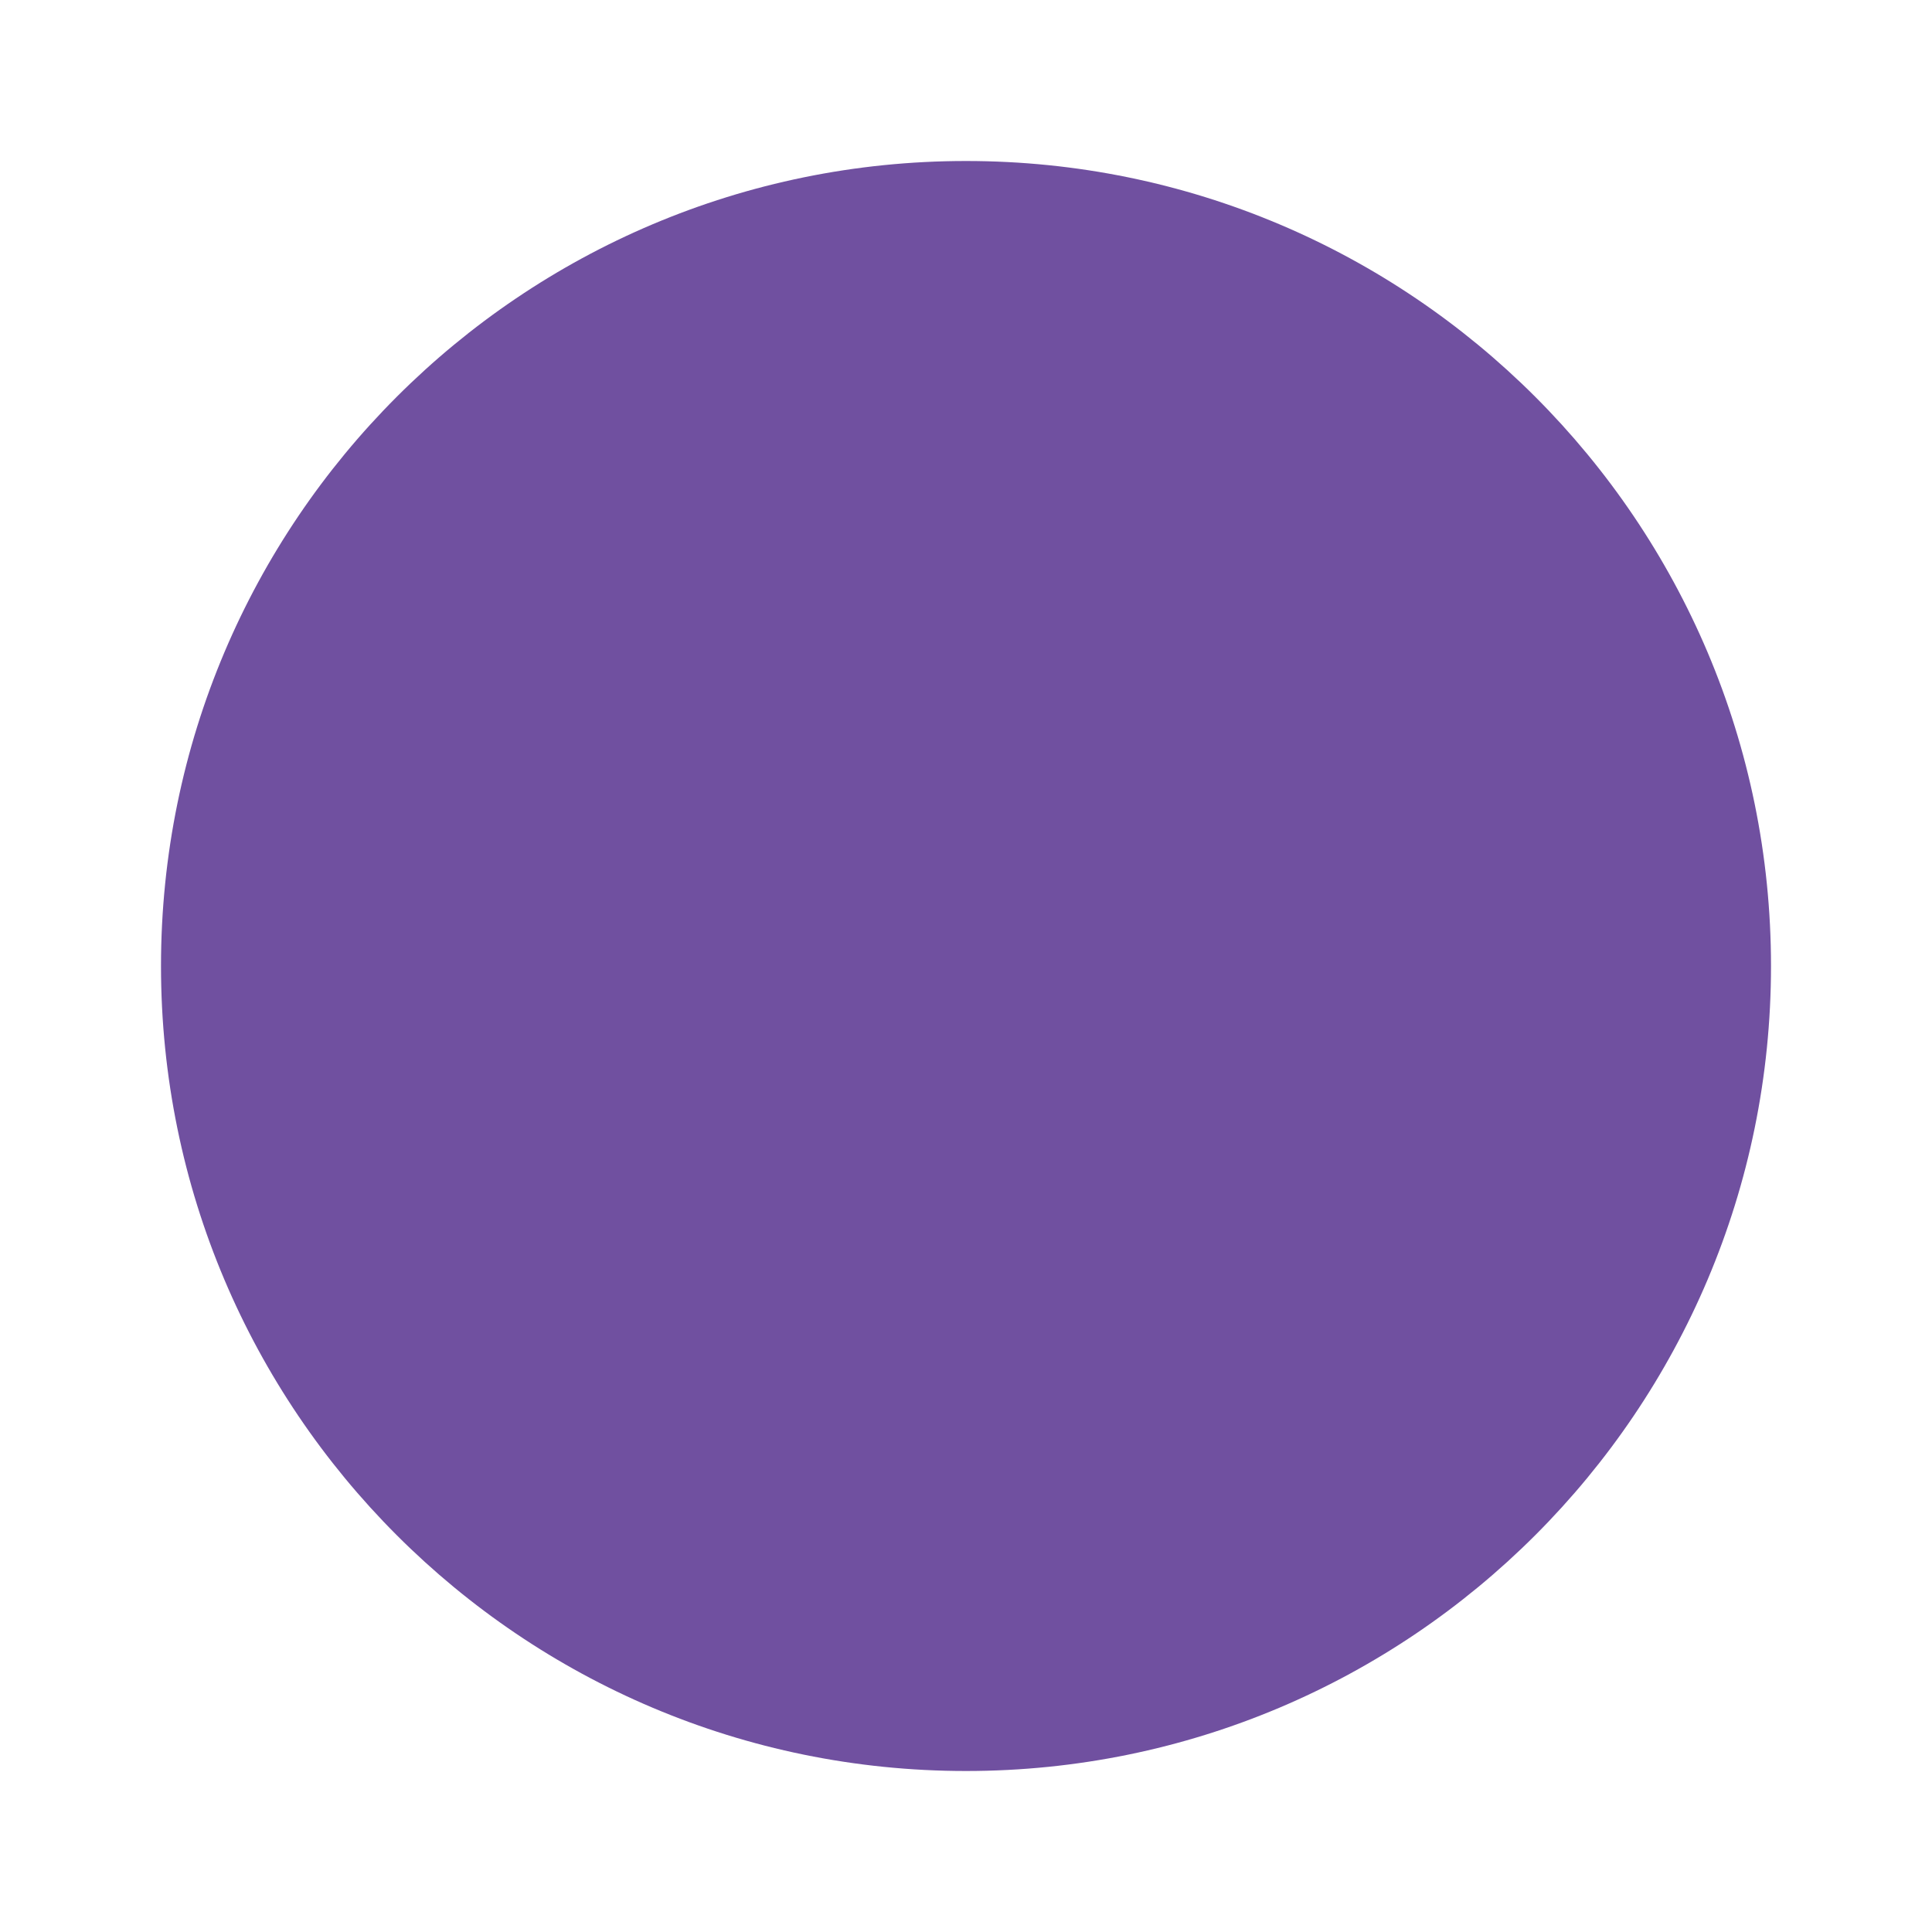
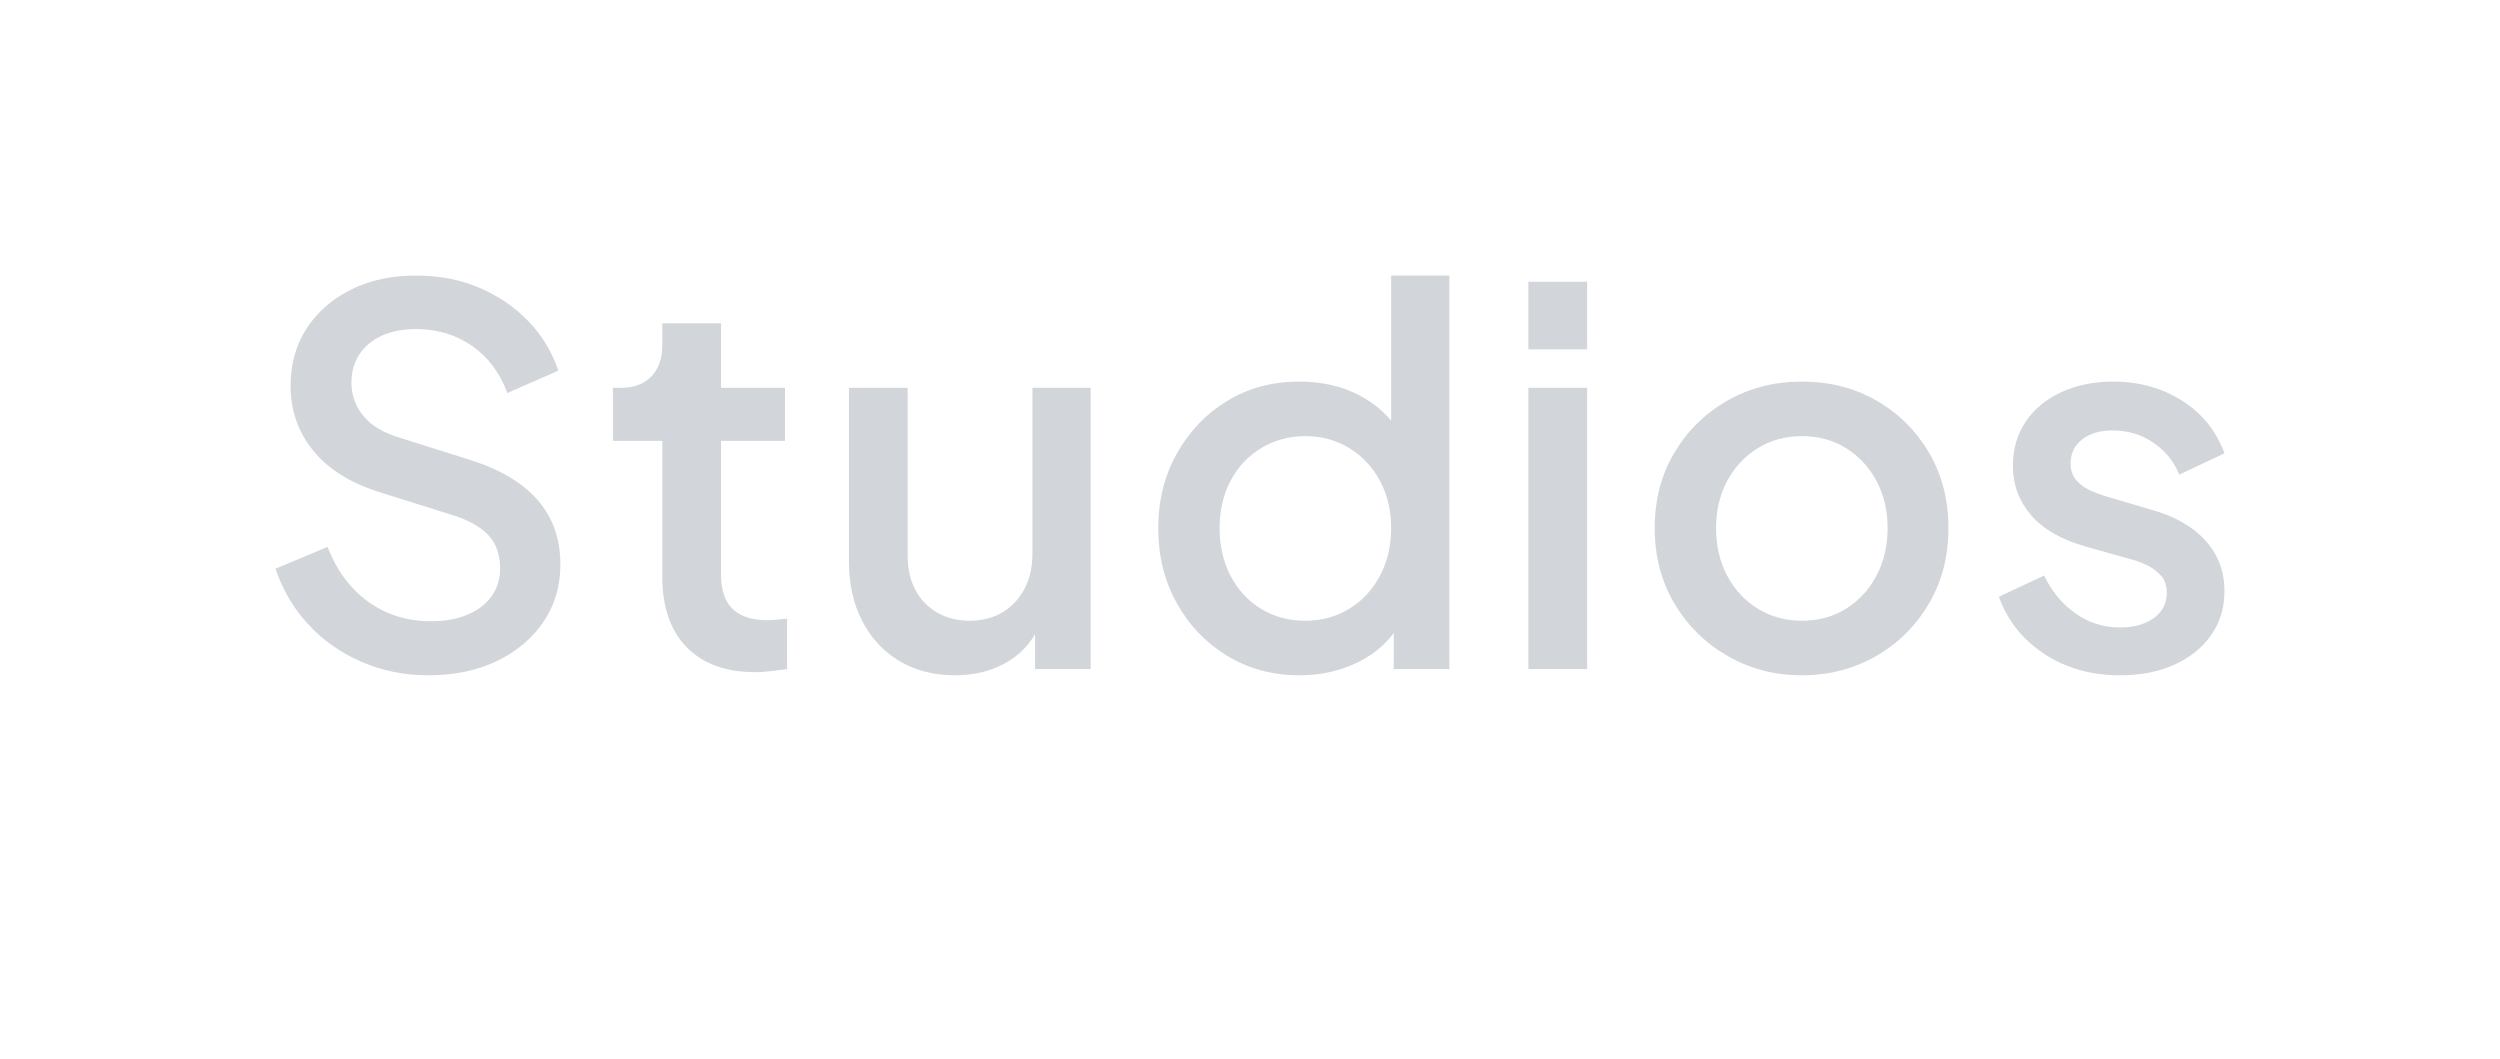
- <svg xmlns="http://www.w3.org/2000/svg" viewBox="-50 235.5 600 600" width="300" height="300">
-   <circle cx="250" cy="535.5" r="250" fill="#7050A0" />
+ <svg xmlns="http://www.w3.org/2000/svg" viewBox="290 -379 4809 2037" width="2404.5" height="1018.5">
+   <defs>
+     <linearGradient id="w" gradientUnits="userSpaceOnUse" x1="0" y1="0" x2="0" y2="1000">
+       <stop offset="0" stop-color="#F2F4F6" />
+       <stop offset="0.24" stop-color="#CFD3D8" />
+       <stop offset="0.52" stop-color="#A9AEB6" />
+       <stop offset="0.80" stop-color="#C6CBD1" />
+       <stop offset="1" stop-color="#E6E9EC" />
+     </linearGradient>
+   </defs>
+   <path d="M1114 920L1114 920Q1044 920 984 893.5Q924 867 882 821Q840 775 820 715L820 715L920 673Q947 742 999 779Q1051 816 1119 816L1119 816Q1159 816 1189 803.5Q1219 791 1235.5 768Q1252 745 1252 715L1252 715Q1252 674 1229 650Q1206 626 1161 612L1161 612L1021 568Q937 542 893 488.5Q849 435 849 363L849 363Q849 300 880 252.5Q911 205 965.5 178Q1020 151 1090 151L1090 151Q1157 151 1212 174.5Q1267 198 1306.5 239Q1346 280 1364 334L1364 334L1266 377Q1244 318 1197.5 286Q1151 254 1090 254L1090 254Q1053 254 1025 266.5Q997 279 981.5 302.5Q966 326 966 357L966 357Q966 393 989 421Q1012 449 1059 463L1059 463L1189 504Q1278 531 1323 581.5Q1368 632 1368 707L1368 707Q1368 769 1335.5 817Q1303 865 1246 892.5Q1189 920 1114 920ZM1743 914L1743 914Q1658 914 1611 866Q1564 818 1564 731L1564 731L1564 469L1469 469L1469 367L1484 367Q1522 367 1543 345Q1564 323 1564 285L1564 285L1564 243L1677 243L1677 367L1800 367L1800 469L1677 469L1677 726Q1677 754 1686 773.5Q1695 793 1715 803.5Q1735 814 1767 814L1767 814Q1775 814 1785 813Q1795 812 1804 811L1804 811L1804 908Q1790 910 1773 912Q1756 914 1743 914ZM2127 920L2127 920Q2066 920 2020 892.5Q1974 865 1948.5 815.5Q1923 766 1923 701L1923 701L1923 367L2036 367L2036 691Q2036 728 2051 756Q2066 784 2093 799.5Q2120 815 2155 815L2155 815Q2191 815 2218 799Q2245 783 2260.5 754Q2276 725 2276 686L2276 686L2276 367L2388 367L2388 908L2281 908L2281 802L2293 816Q2274 866 2230 893Q2186 920 2127 920ZM2790 920L2790 920Q2712 920 2650.5 882.5Q2589 845 2553.5 781Q2518 717 2518 637L2518 637Q2518 557 2554 493Q2590 429 2651 392Q2712 355 2789 355L2789 355Q2854 355 2904 381Q2954 407 2983 453L2983 453L2966 479L2966 151L3078 151L3078 908L2971 908L2971 798L2984 819Q2956 868 2904 894Q2852 920 2790 920ZM2801 815L2801 815Q2848 815 2885.5 792Q2923 769 2944.5 728.5Q2966 688 2966 637L2966 637Q2966 586 2944.5 546Q2923 506 2885.5 483Q2848 460 2801 460L2801 460Q2754 460 2716 483Q2678 506 2657 546Q2636 586 2636 637L2636 637Q2636 688 2657 728.5Q2678 769 2715.5 792Q2753 815 2801 815ZM3343 908L3230 908L3230 367L3343 367L3343 908ZM3343 293L3230 293L3230 163L3343 163L3343 293ZM3756 920L3756 920Q3678 920 3613.5 883Q3549 846 3511 782Q3473 718 3473 637L3473 637Q3473 555 3511 491.5Q3549 428 3613 391.5Q3677 355 3756 355L3756 355Q3836 355 3899.5 391.5Q3963 428 4000.5 491.5Q4038 555 4038 637L4038 637Q4038 719 4000 783Q3962 847 3898 883.5Q3834 920 3756 920ZM3756 815L3756 815Q3804 815 3841 792Q3878 769 3899.5 728.5Q3921 688 3921 637L3921 637Q3921 586 3899.5 546Q3878 506 3841 483Q3804 460 3756 460L3756 460Q3709 460 3671.5 483Q3634 506 3612.5 546Q3591 586 3591 637L3591 637Q3591 688 3612.5 728.5Q3634 769 3671.5 792Q3709 815 3756 815ZM4368 920L4368 920Q4285 920 4222.5 879Q4160 838 4135 769L4135 769L4222 728Q4244 774 4282.5 801Q4321 828 4368 828L4368 828Q4408 828 4433 810Q4458 792 4458 761L4458 761Q4458 741 4447 728.5Q4436 716 4419.5 708Q4403 700 4386 696L4386 696L4301 672Q4231 652 4196.5 611.5Q4162 571 4162 517L4162 517Q4162 468 4187 431.5Q4212 395 4256 375Q4300 355 4355 355L4355 355Q4429 355 4487 391.5Q4545 428 4569 493L4569 493L4482 534Q4466 495 4431.5 472Q4397 449 4354 449L4354 449Q4317 449 4295 466.5Q4273 484 4273 512L4273 512Q4273 531 4283 543.5Q4293 556 4309 563.5Q4325 571 4342 576L4342 576L4430 602Q4497 621 4533 661.5Q4569 702 4569 758L4569 758Q4569 806 4543.5 842.5Q4518 879 4473 899.5Q4428 920 4368 920Z" fill="#D2D6DA" />
</svg>
